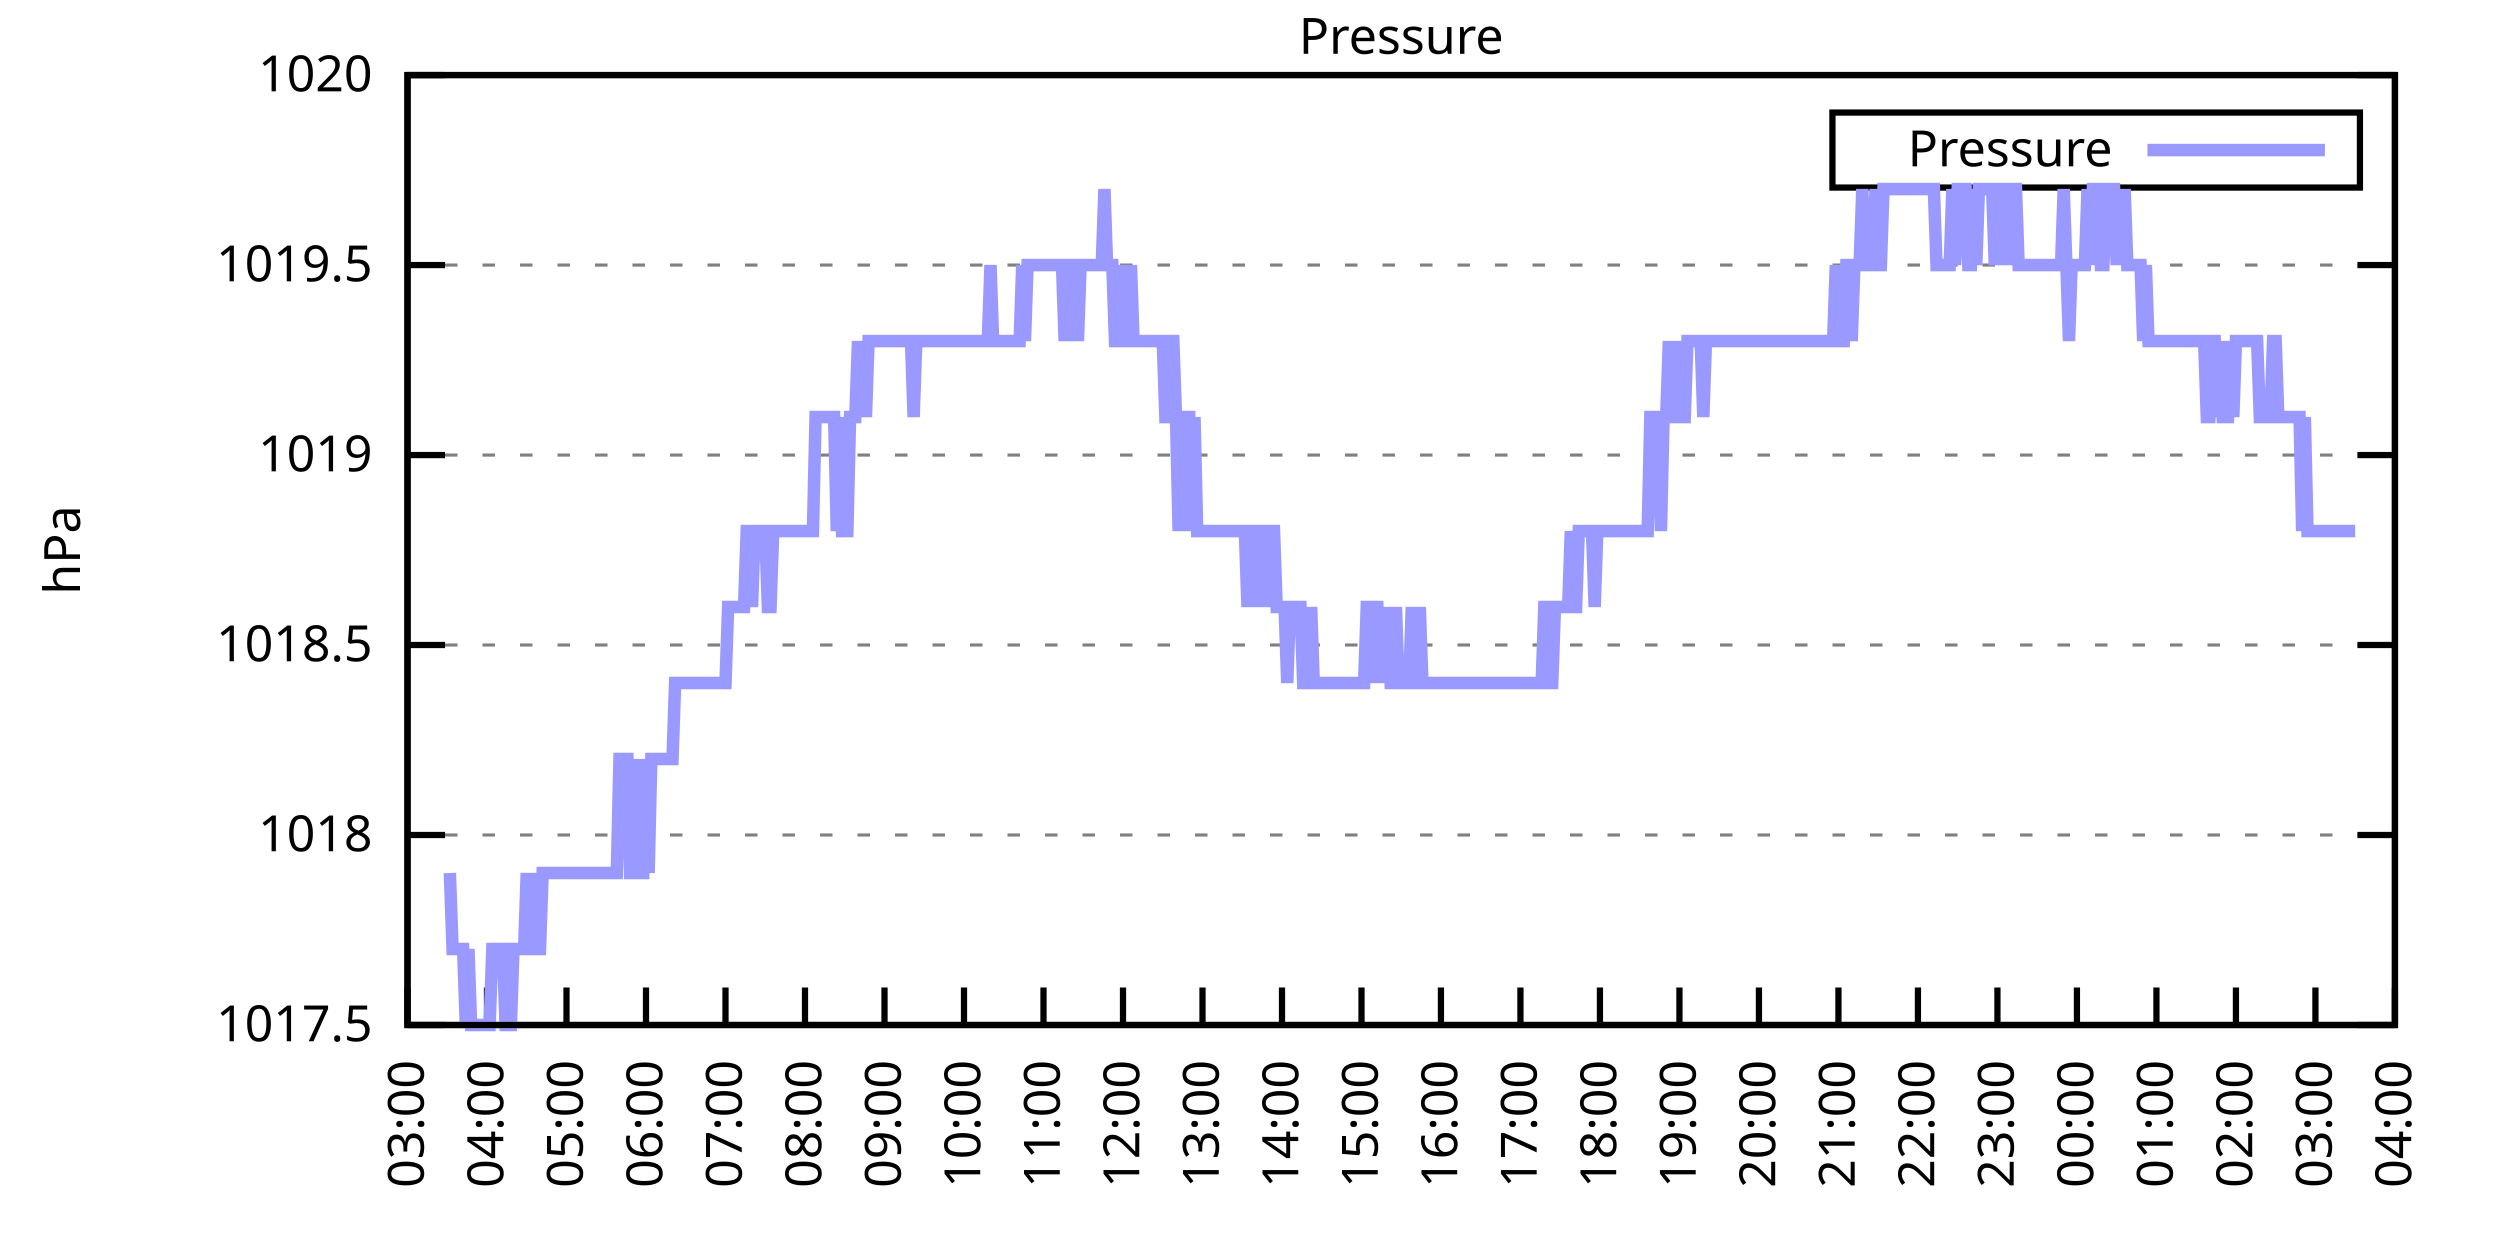
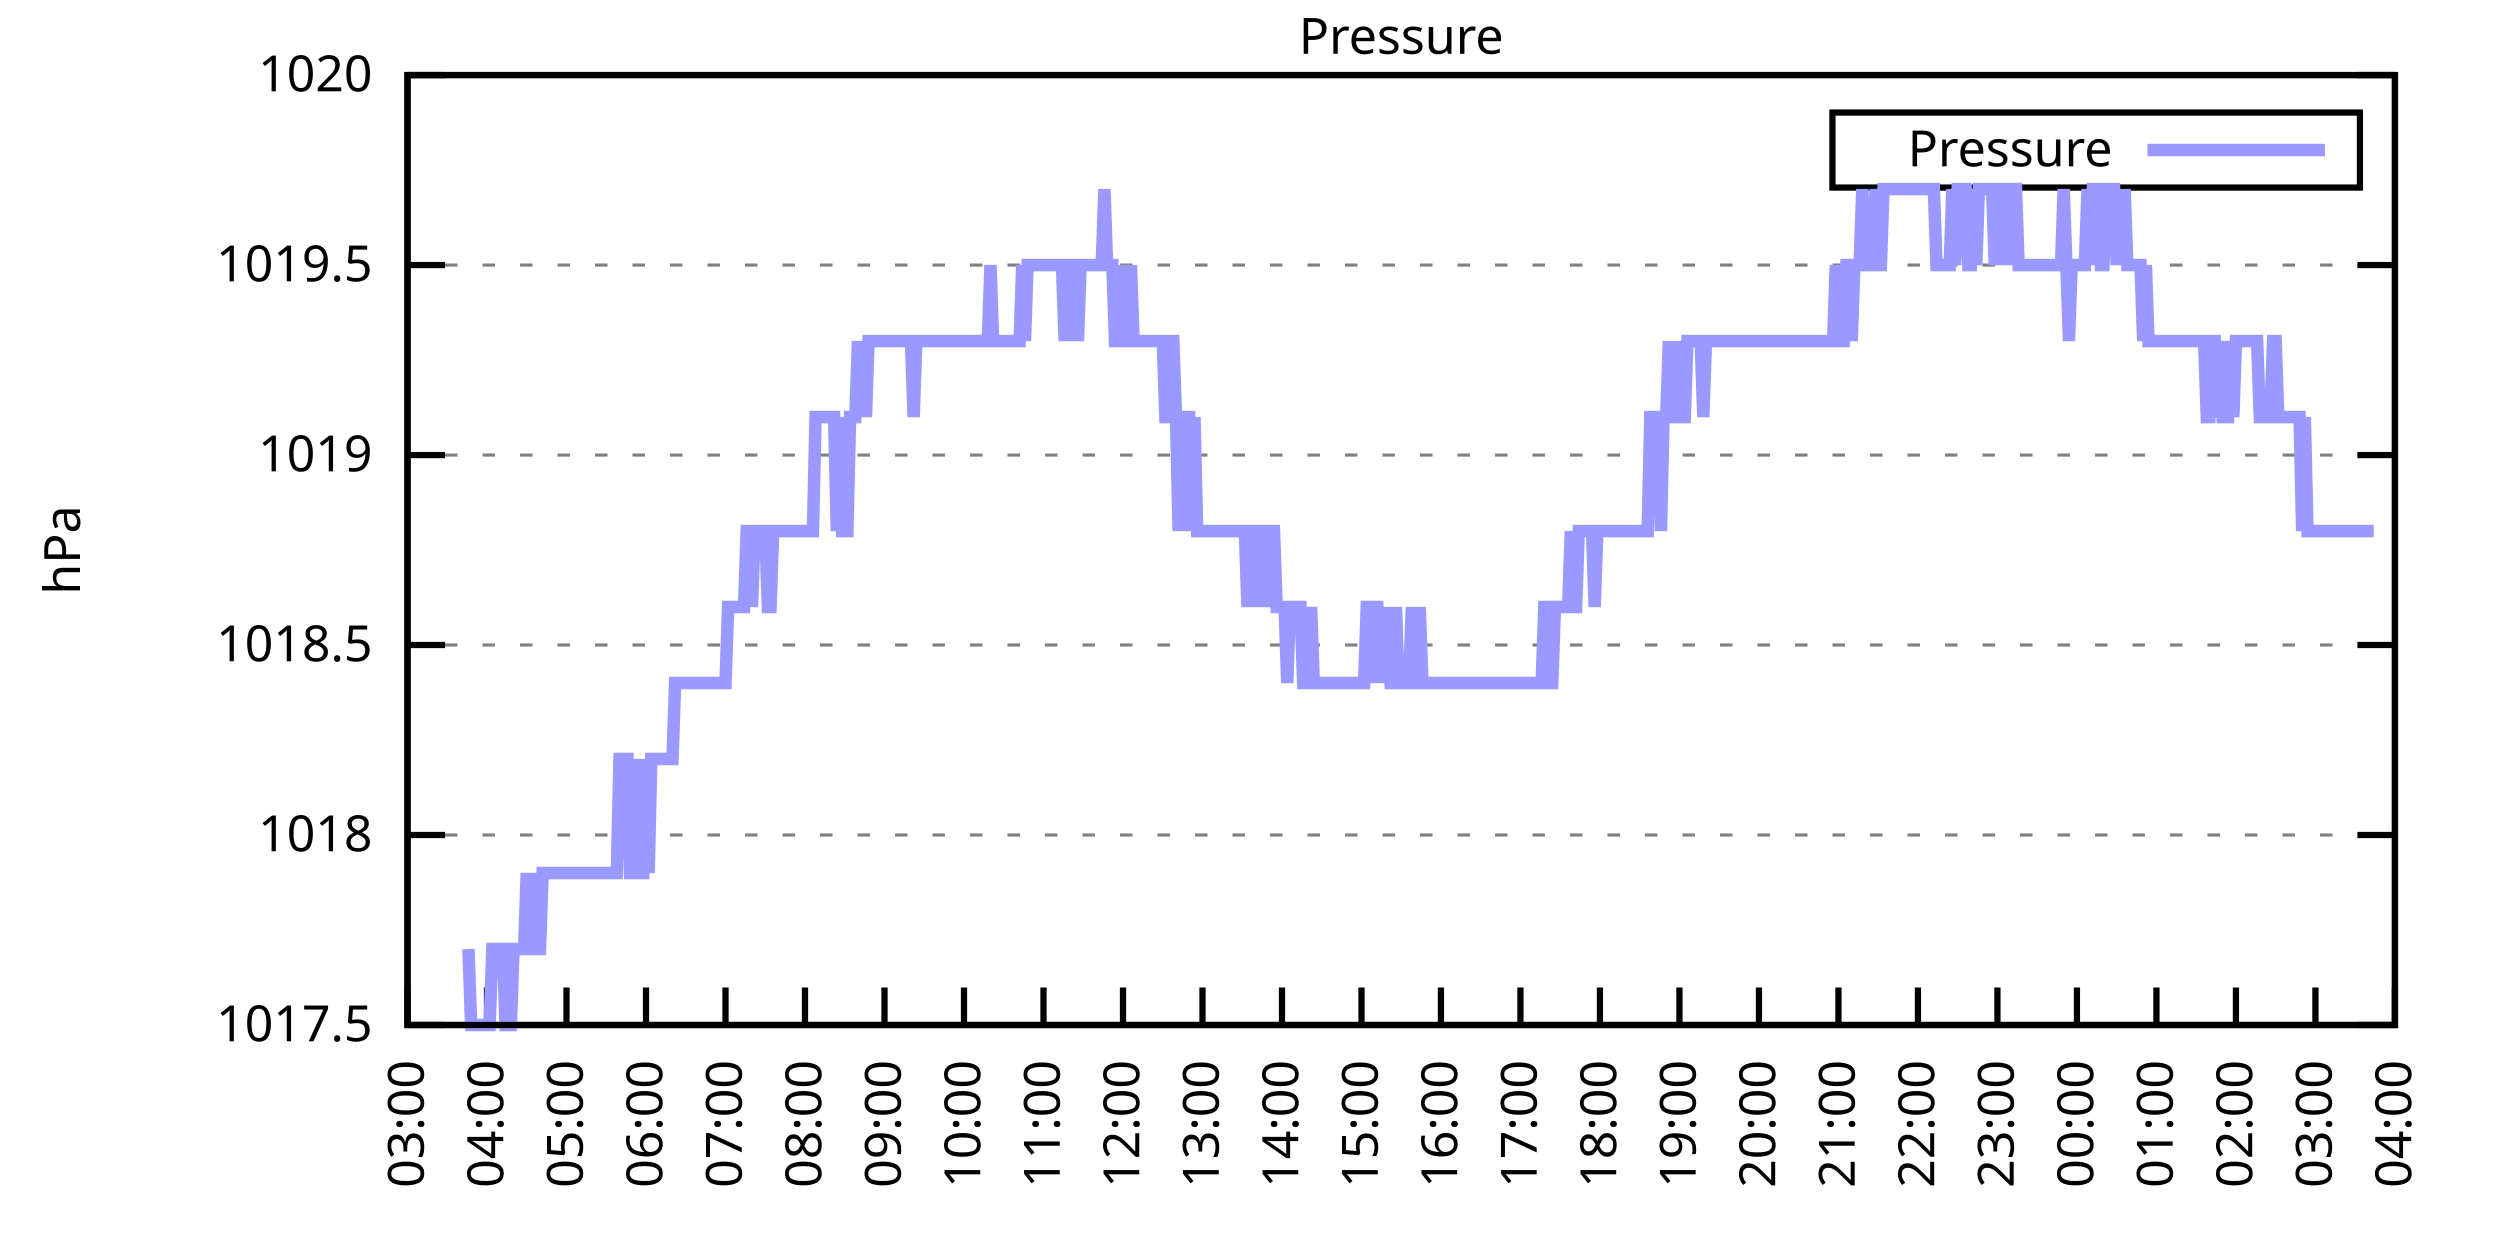
<svg xmlns="http://www.w3.org/2000/svg" xmlns:xlink="http://www.w3.org/1999/xlink" width="400" height="200" viewBox="0 0 400 200">
  <g id="gnuplot_canvas">
    <rect x="0" y="0" width="400" height="200" fill="none" />
    <defs>
      <circle id="gpDot" r="0.5" stroke-width="0.5" stroke="currentColor" />
      <path id="gpPt0" stroke-width="0.333" stroke="currentColor" d="M-1,0 h2 M0,-1 v2" />
      <path id="gpPt1" stroke-width="0.333" stroke="currentColor" d="M-1,-1 L1,1 M1,-1 L-1,1" />
      <path id="gpPt2" stroke-width="0.333" stroke="currentColor" d="M-1,0 L1,0 M0,-1 L0,1 M-1,-1 L1,1 M-1,1 L1,-1" />
      <rect id="gpPt3" stroke-width="0.333" stroke="currentColor" x="-1" y="-1" width="2" height="2" />
      <rect id="gpPt4" stroke-width="0.333" stroke="currentColor" fill="currentColor" x="-1" y="-1" width="2" height="2" />
      <circle id="gpPt5" stroke-width="0.333" stroke="currentColor" cx="0" cy="0" r="1" />
      <use xlink:href="#gpPt5" id="gpPt6" fill="currentColor" stroke="none" />
      <path id="gpPt7" stroke-width="0.333" stroke="currentColor" d="M0,-1.33 L-1.33,0.67 L1.33,0.67 z" />
      <use xlink:href="#gpPt7" id="gpPt8" fill="currentColor" stroke="none" />
      <use xlink:href="#gpPt7" id="gpPt9" stroke="currentColor" transform="rotate(180)" />
      <use xlink:href="#gpPt9" id="gpPt10" fill="currentColor" stroke="none" />
      <use xlink:href="#gpPt3" id="gpPt11" stroke="currentColor" transform="rotate(45)" />
      <use xlink:href="#gpPt11" id="gpPt12" fill="currentColor" stroke="none" />
      <path id="gpPt13" stroke-width="0.333" stroke="currentColor" d="M0,1.330 L1.265,0.411 L0.782,-1.067 L-0.782,-1.076 L-1.265,0.411 z" />
      <use xlink:href="#gpPt13" id="gpPt14" fill="currentColor" stroke="none" />
      <filter id="textbox" filterUnits="objectBoundingBox" x="0" y="0" height="1" width="1">
        <feFlood flood-color="white" flood-opacity="1" result="bgnd" />
        <feComposite in="SourceGraphic" in2="bgnd" operator="atop" />
      </filter>
      <filter id="greybox" filterUnits="objectBoundingBox" x="0" y="0" height="1" width="1">
        <feFlood flood-color="lightgrey" flood-opacity="1" result="grey" />
        <feComposite in="SourceGraphic" in2="grey" operator="atop" />
      </filter>
    </defs>
    <g fill="none" color="white" stroke="currentColor" stroke-width="1.00" stroke-linecap="butt" stroke-linejoin="miter">
</g>
    <g fill="none" color="black" stroke="currentColor" stroke-width="1.00" stroke-linecap="butt" stroke-linejoin="miter">
      <g stroke="none" shape-rendering="crispEdges">
        <polygon fill="rgb(255, 255, 255)" points="65.20,164.00 383.18,164.00 383.18,12.02 65.20,12.02 " />
      </g>
    </g>
    <g fill="none" color="black" stroke="currentColor" stroke-width="1.00" stroke-linecap="butt" stroke-linejoin="miter">
</g>
    <g fill="none" color="black" stroke="black" stroke-width="0.50" stroke-linecap="butt" stroke-linejoin="miter">
</g>
    <g fill="none" color="gray" stroke="currentColor" stroke-width="0.50" stroke-linecap="butt" stroke-linejoin="miter">
      <path stroke="gray" stroke-dasharray="2,4" class="gridline" d="M65.20,164.00 L383.19,164.00  " />
    </g>
    <g fill="none" color="gray" stroke="gray" stroke-width="1.00" stroke-linecap="butt" stroke-linejoin="miter">
</g>
    <g fill="none" color="black" stroke="currentColor" stroke-width="1.00" stroke-linecap="butt" stroke-linejoin="miter">
      <path stroke="black" d="M65.20,164.00 L71.20,164.00 M383.19,164.00 L377.19,164.00  " />
      <g transform="translate(59.60,166.60)" stroke="none" fill="black" font-family="Sans" font-size="8.00" text-anchor="end">
        <text>
          <tspan font-family="Sans"> 1017.5</tspan>
        </text>
      </g>
    </g>
    <g fill="none" color="black" stroke="currentColor" stroke-width="1.00" stroke-linecap="butt" stroke-linejoin="miter">
</g>
    <g fill="none" color="black" stroke="black" stroke-width="0.50" stroke-linecap="butt" stroke-linejoin="miter">
</g>
    <g fill="none" color="gray" stroke="currentColor" stroke-width="0.50" stroke-linecap="butt" stroke-linejoin="miter">
      <path stroke="gray" stroke-dasharray="2,4" class="gridline" d="M65.20,133.60 L383.19,133.60  " />
    </g>
    <g fill="none" color="gray" stroke="gray" stroke-width="1.00" stroke-linecap="butt" stroke-linejoin="miter">
</g>
    <g fill="none" color="black" stroke="currentColor" stroke-width="1.00" stroke-linecap="butt" stroke-linejoin="miter">
      <path stroke="black" d="M65.20,133.60 L71.20,133.60 M383.19,133.60 L377.19,133.60  " />
      <g transform="translate(59.60,136.20)" stroke="none" fill="black" font-family="Sans" font-size="8.00" text-anchor="end">
        <text>
          <tspan font-family="Sans"> 1018</tspan>
        </text>
      </g>
    </g>
    <g fill="none" color="black" stroke="currentColor" stroke-width="1.00" stroke-linecap="butt" stroke-linejoin="miter">
</g>
    <g fill="none" color="black" stroke="black" stroke-width="0.50" stroke-linecap="butt" stroke-linejoin="miter">
</g>
    <g fill="none" color="gray" stroke="currentColor" stroke-width="0.50" stroke-linecap="butt" stroke-linejoin="miter">
      <path stroke="gray" stroke-dasharray="2,4" class="gridline" d="M65.20,103.20 L383.19,103.20  " />
    </g>
    <g fill="none" color="gray" stroke="gray" stroke-width="1.00" stroke-linecap="butt" stroke-linejoin="miter">
</g>
    <g fill="none" color="black" stroke="currentColor" stroke-width="1.00" stroke-linecap="butt" stroke-linejoin="miter">
      <path stroke="black" d="M65.20,103.20 L71.20,103.20 M383.19,103.20 L377.19,103.20  " />
      <g transform="translate(59.60,105.80)" stroke="none" fill="black" font-family="Sans" font-size="8.00" text-anchor="end">
        <text>
          <tspan font-family="Sans"> 1018.5</tspan>
        </text>
      </g>
    </g>
    <g fill="none" color="black" stroke="currentColor" stroke-width="1.00" stroke-linecap="butt" stroke-linejoin="miter">
</g>
    <g fill="none" color="black" stroke="black" stroke-width="0.50" stroke-linecap="butt" stroke-linejoin="miter">
</g>
    <g fill="none" color="gray" stroke="currentColor" stroke-width="0.50" stroke-linecap="butt" stroke-linejoin="miter">
      <path stroke="gray" stroke-dasharray="2,4" class="gridline" d="M65.20,72.81 L383.19,72.81  " />
    </g>
    <g fill="none" color="gray" stroke="gray" stroke-width="1.00" stroke-linecap="butt" stroke-linejoin="miter">
</g>
    <g fill="none" color="black" stroke="currentColor" stroke-width="1.00" stroke-linecap="butt" stroke-linejoin="miter">
      <path stroke="black" d="M65.20,72.81 L71.20,72.81 M383.19,72.81 L377.19,72.81  " />
      <g transform="translate(59.60,75.41)" stroke="none" fill="black" font-family="Sans" font-size="8.00" text-anchor="end">
        <text>
          <tspan font-family="Sans"> 1019</tspan>
        </text>
      </g>
    </g>
    <g fill="none" color="black" stroke="currentColor" stroke-width="1.00" stroke-linecap="butt" stroke-linejoin="miter">
</g>
    <g fill="none" color="black" stroke="black" stroke-width="0.50" stroke-linecap="butt" stroke-linejoin="miter">
</g>
    <g fill="none" color="gray" stroke="currentColor" stroke-width="0.50" stroke-linecap="butt" stroke-linejoin="miter">
      <path stroke="gray" stroke-dasharray="2,4" class="gridline" d="M65.20,42.41 L383.19,42.41  " />
    </g>
    <g fill="none" color="gray" stroke="gray" stroke-width="1.00" stroke-linecap="butt" stroke-linejoin="miter">
</g>
    <g fill="none" color="black" stroke="currentColor" stroke-width="1.00" stroke-linecap="butt" stroke-linejoin="miter">
      <path stroke="black" d="M65.20,42.41 L71.20,42.41 M383.19,42.41 L377.19,42.41  " />
      <g transform="translate(59.60,45.01)" stroke="none" fill="black" font-family="Sans" font-size="8.00" text-anchor="end">
        <text>
          <tspan font-family="Sans"> 1019.5</tspan>
        </text>
      </g>
    </g>
    <g fill="none" color="black" stroke="currentColor" stroke-width="1.00" stroke-linecap="butt" stroke-linejoin="miter">
</g>
    <g fill="none" color="black" stroke="black" stroke-width="0.50" stroke-linecap="butt" stroke-linejoin="miter">
</g>
    <g fill="none" color="gray" stroke="currentColor" stroke-width="0.50" stroke-linecap="butt" stroke-linejoin="miter">
      <path stroke="gray" stroke-dasharray="2,4" class="gridline" d="M65.20,12.01 L383.19,12.01  " />
    </g>
    <g fill="none" color="gray" stroke="gray" stroke-width="1.00" stroke-linecap="butt" stroke-linejoin="miter">
</g>
    <g fill="none" color="black" stroke="currentColor" stroke-width="1.00" stroke-linecap="butt" stroke-linejoin="miter">
      <path stroke="black" d="M65.20,12.01 L71.20,12.01 M383.19,12.01 L377.19,12.01  " />
      <g transform="translate(59.60,14.61)" stroke="none" fill="black" font-family="Sans" font-size="8.00" text-anchor="end">
        <text>
          <tspan font-family="Sans"> 1020</tspan>
        </text>
      </g>
    </g>
    <g fill="none" color="black" stroke="currentColor" stroke-width="1.00" stroke-linecap="butt" stroke-linejoin="miter">
      <path stroke="black" d="M65.20,164.00 L65.20,158.00  " />
      <g transform="translate(67.80,169.60) rotate(270.00)" stroke="none" fill="black" font-family="Sans" font-size="8.00" text-anchor="end">
        <text>
          <tspan font-family="Sans">03:00</tspan>
        </text>
      </g>
    </g>
    <g fill="none" color="black" stroke="currentColor" stroke-width="1.00" stroke-linecap="butt" stroke-linejoin="miter">
      <path stroke="black" d="M77.92,164.00 L77.92,158.00  " />
      <g transform="translate(80.52,169.60) rotate(270.00)" stroke="none" fill="black" font-family="Sans" font-size="8.00" text-anchor="end">
        <text>
          <tspan font-family="Sans">04:00</tspan>
        </text>
      </g>
    </g>
    <g fill="none" color="black" stroke="currentColor" stroke-width="1.00" stroke-linecap="butt" stroke-linejoin="miter">
      <path stroke="black" d="M90.64,164.00 L90.64,158.00  " />
      <g transform="translate(93.24,169.60) rotate(270.00)" stroke="none" fill="black" font-family="Sans" font-size="8.00" text-anchor="end">
        <text>
          <tspan font-family="Sans">05:00</tspan>
        </text>
      </g>
    </g>
    <g fill="none" color="black" stroke="currentColor" stroke-width="1.00" stroke-linecap="butt" stroke-linejoin="miter">
      <path stroke="black" d="M103.36,164.00 L103.36,158.00  " />
      <g transform="translate(105.96,169.60) rotate(270.00)" stroke="none" fill="black" font-family="Sans" font-size="8.00" text-anchor="end">
        <text>
          <tspan font-family="Sans">06:00</tspan>
        </text>
      </g>
    </g>
    <g fill="none" color="black" stroke="currentColor" stroke-width="1.00" stroke-linecap="butt" stroke-linejoin="miter">
      <path stroke="black" d="M116.08,164.00 L116.08,158.00  " />
      <g transform="translate(118.68,169.60) rotate(270.00)" stroke="none" fill="black" font-family="Sans" font-size="8.00" text-anchor="end">
        <text>
          <tspan font-family="Sans">07:00</tspan>
        </text>
      </g>
    </g>
    <g fill="none" color="black" stroke="currentColor" stroke-width="1.00" stroke-linecap="butt" stroke-linejoin="miter">
      <path stroke="black" d="M128.80,164.00 L128.80,158.00  " />
      <g transform="translate(131.40,169.60) rotate(270.00)" stroke="none" fill="black" font-family="Sans" font-size="8.00" text-anchor="end">
        <text>
          <tspan font-family="Sans">08:00</tspan>
        </text>
      </g>
    </g>
    <g fill="none" color="black" stroke="currentColor" stroke-width="1.00" stroke-linecap="butt" stroke-linejoin="miter">
      <path stroke="black" d="M141.52,164.00 L141.52,158.00  " />
      <g transform="translate(144.12,169.60) rotate(270.00)" stroke="none" fill="black" font-family="Sans" font-size="8.00" text-anchor="end">
        <text>
          <tspan font-family="Sans">09:00</tspan>
        </text>
      </g>
    </g>
    <g fill="none" color="black" stroke="currentColor" stroke-width="1.00" stroke-linecap="butt" stroke-linejoin="miter">
      <path stroke="black" d="M154.24,164.00 L154.24,158.00  " />
      <g transform="translate(156.84,169.60) rotate(270.00)" stroke="none" fill="black" font-family="Sans" font-size="8.00" text-anchor="end">
        <text>
          <tspan font-family="Sans">10:00</tspan>
        </text>
      </g>
    </g>
    <g fill="none" color="black" stroke="currentColor" stroke-width="1.00" stroke-linecap="butt" stroke-linejoin="miter">
      <path stroke="black" d="M166.96,164.00 L166.96,158.00  " />
      <g transform="translate(169.56,169.60) rotate(270.00)" stroke="none" fill="black" font-family="Sans" font-size="8.00" text-anchor="end">
        <text>
          <tspan font-family="Sans">11:00</tspan>
        </text>
      </g>
    </g>
    <g fill="none" color="black" stroke="currentColor" stroke-width="1.00" stroke-linecap="butt" stroke-linejoin="miter">
      <path stroke="black" d="M179.68,164.00 L179.68,158.00  " />
      <g transform="translate(182.28,169.60) rotate(270.00)" stroke="none" fill="black" font-family="Sans" font-size="8.00" text-anchor="end">
        <text>
          <tspan font-family="Sans">12:00</tspan>
        </text>
      </g>
    </g>
    <g fill="none" color="black" stroke="currentColor" stroke-width="1.00" stroke-linecap="butt" stroke-linejoin="miter">
      <path stroke="black" d="M192.40,164.00 L192.40,158.00  " />
      <g transform="translate(195.00,169.60) rotate(270.00)" stroke="none" fill="black" font-family="Sans" font-size="8.00" text-anchor="end">
        <text>
          <tspan font-family="Sans">13:00</tspan>
        </text>
      </g>
    </g>
    <g fill="none" color="black" stroke="currentColor" stroke-width="1.00" stroke-linecap="butt" stroke-linejoin="miter">
      <path stroke="black" d="M205.12,164.00 L205.12,158.00  " />
      <g transform="translate(207.72,169.60) rotate(270.00)" stroke="none" fill="black" font-family="Sans" font-size="8.00" text-anchor="end">
        <text>
          <tspan font-family="Sans">14:00</tspan>
        </text>
      </g>
    </g>
    <g fill="none" color="black" stroke="currentColor" stroke-width="1.00" stroke-linecap="butt" stroke-linejoin="miter">
      <path stroke="black" d="M217.84,164.00 L217.84,158.00  " />
      <g transform="translate(220.44,169.60) rotate(270.00)" stroke="none" fill="black" font-family="Sans" font-size="8.00" text-anchor="end">
        <text>
          <tspan font-family="Sans">15:00</tspan>
        </text>
      </g>
    </g>
    <g fill="none" color="black" stroke="currentColor" stroke-width="1.00" stroke-linecap="butt" stroke-linejoin="miter">
      <path stroke="black" d="M230.55,164.00 L230.55,158.00  " />
      <g transform="translate(233.15,169.60) rotate(270.00)" stroke="none" fill="black" font-family="Sans" font-size="8.00" text-anchor="end">
        <text>
          <tspan font-family="Sans">16:00</tspan>
        </text>
      </g>
    </g>
    <g fill="none" color="black" stroke="currentColor" stroke-width="1.00" stroke-linecap="butt" stroke-linejoin="miter">
      <path stroke="black" d="M243.27,164.00 L243.27,158.00  " />
      <g transform="translate(245.87,169.60) rotate(270.00)" stroke="none" fill="black" font-family="Sans" font-size="8.00" text-anchor="end">
        <text>
          <tspan font-family="Sans">17:00</tspan>
        </text>
      </g>
    </g>
    <g fill="none" color="black" stroke="currentColor" stroke-width="1.00" stroke-linecap="butt" stroke-linejoin="miter">
      <path stroke="black" d="M255.99,164.00 L255.99,158.00  " />
      <g transform="translate(258.59,169.60) rotate(270.00)" stroke="none" fill="black" font-family="Sans" font-size="8.00" text-anchor="end">
        <text>
          <tspan font-family="Sans">18:00</tspan>
        </text>
      </g>
    </g>
    <g fill="none" color="black" stroke="currentColor" stroke-width="1.00" stroke-linecap="butt" stroke-linejoin="miter">
      <path stroke="black" d="M268.71,164.00 L268.71,158.00  " />
      <g transform="translate(271.31,169.60) rotate(270.00)" stroke="none" fill="black" font-family="Sans" font-size="8.00" text-anchor="end">
        <text>
          <tspan font-family="Sans">19:00</tspan>
        </text>
      </g>
    </g>
    <g fill="none" color="black" stroke="currentColor" stroke-width="1.00" stroke-linecap="butt" stroke-linejoin="miter">
      <path stroke="black" d="M281.43,164.00 L281.43,158.00  " />
      <g transform="translate(284.03,169.60) rotate(270.00)" stroke="none" fill="black" font-family="Sans" font-size="8.00" text-anchor="end">
        <text>
          <tspan font-family="Sans">20:00</tspan>
        </text>
      </g>
    </g>
    <g fill="none" color="black" stroke="currentColor" stroke-width="1.00" stroke-linecap="butt" stroke-linejoin="miter">
      <path stroke="black" d="M294.15,164.00 L294.15,158.00  " />
      <g transform="translate(296.75,169.60) rotate(270.00)" stroke="none" fill="black" font-family="Sans" font-size="8.00" text-anchor="end">
        <text>
          <tspan font-family="Sans">21:00</tspan>
        </text>
      </g>
    </g>
    <g fill="none" color="black" stroke="currentColor" stroke-width="1.00" stroke-linecap="butt" stroke-linejoin="miter">
      <path stroke="black" d="M306.87,164.00 L306.87,158.00  " />
      <g transform="translate(309.47,169.60) rotate(270.00)" stroke="none" fill="black" font-family="Sans" font-size="8.00" text-anchor="end">
        <text>
          <tspan font-family="Sans">22:00</tspan>
        </text>
      </g>
    </g>
    <g fill="none" color="black" stroke="currentColor" stroke-width="1.00" stroke-linecap="butt" stroke-linejoin="miter">
      <path stroke="black" d="M319.59,164.00 L319.59,158.00  " />
      <g transform="translate(322.19,169.60) rotate(270.00)" stroke="none" fill="black" font-family="Sans" font-size="8.00" text-anchor="end">
        <text>
          <tspan font-family="Sans">23:00</tspan>
        </text>
      </g>
    </g>
    <g fill="none" color="black" stroke="currentColor" stroke-width="1.00" stroke-linecap="butt" stroke-linejoin="miter">
      <path stroke="black" d="M332.31,164.00 L332.31,158.00  " />
      <g transform="translate(334.91,169.60) rotate(270.00)" stroke="none" fill="black" font-family="Sans" font-size="8.00" text-anchor="end">
        <text>
          <tspan font-family="Sans">00:00</tspan>
        </text>
      </g>
    </g>
    <g fill="none" color="black" stroke="currentColor" stroke-width="1.00" stroke-linecap="butt" stroke-linejoin="miter">
      <path stroke="black" d="M345.03,164.00 L345.03,158.00  " />
      <g transform="translate(347.63,169.60) rotate(270.00)" stroke="none" fill="black" font-family="Sans" font-size="8.00" text-anchor="end">
        <text>
          <tspan font-family="Sans">01:00</tspan>
        </text>
      </g>
    </g>
    <g fill="none" color="black" stroke="currentColor" stroke-width="1.00" stroke-linecap="butt" stroke-linejoin="miter">
      <path stroke="black" d="M357.75,164.00 L357.75,158.00  " />
      <g transform="translate(360.35,169.60) rotate(270.00)" stroke="none" fill="black" font-family="Sans" font-size="8.00" text-anchor="end">
        <text>
          <tspan font-family="Sans">02:00</tspan>
        </text>
      </g>
    </g>
    <g fill="none" color="black" stroke="currentColor" stroke-width="1.00" stroke-linecap="butt" stroke-linejoin="miter">
      <path stroke="black" d="M370.47,164.00 L370.47,158.00  " />
      <g transform="translate(373.07,169.60) rotate(270.00)" stroke="none" fill="black" font-family="Sans" font-size="8.00" text-anchor="end">
        <text>
          <tspan font-family="Sans">03:00</tspan>
        </text>
      </g>
    </g>
    <g fill="none" color="black" stroke="currentColor" stroke-width="1.00" stroke-linecap="butt" stroke-linejoin="miter">
      <path stroke="black" d="M383.19,164.00 L383.19,158.00  " />
      <g transform="translate(385.79,169.60) rotate(270.00)" stroke="none" fill="black" font-family="Sans" font-size="8.00" text-anchor="end">
        <text>
          <tspan font-family="Sans">04:00</tspan>
        </text>
      </g>
    </g>
    <g fill="none" color="black" stroke="currentColor" stroke-width="1.00" stroke-linecap="butt" stroke-linejoin="miter">
</g>
    <g fill="none" color="black" stroke="currentColor" stroke-width="1.00" stroke-linecap="butt" stroke-linejoin="miter">
      <path stroke="black" d="M65.20,12.01 L65.20,164.00 L383.19,164.00 L383.19,12.01 L65.20,12.01 Z  " />
    </g>
    <g fill="none" color="black" stroke="currentColor" stroke-width="1.00" stroke-linecap="butt" stroke-linejoin="miter">
</g>
    <g fill="none" color="black" stroke="currentColor" stroke-width="1.00" stroke-linecap="butt" stroke-linejoin="miter">
      <path stroke="black" d="M293.19,30.01 L293.19,18.01 L377.59,18.01 L377.59,30.01 L293.19,30.01 Z  " />
    </g>
    <g id="Pressure_plot_1">
      <g fill="none" color="white" stroke="black" stroke-width="2.00" stroke-linecap="butt" stroke-linejoin="miter">
</g>
      <g fill="none" color="black" stroke="currentColor" stroke-width="2.00" stroke-linecap="butt" stroke-linejoin="miter">
        <g transform="translate(337.99,26.61)" stroke="none" fill="black" font-family="Sans" font-size="8.00" text-anchor="end">
          <text>
            <tspan font-family="Sans">Pressure</tspan>
          </text>
        </g>
      </g>
      <g fill="none" color="black" stroke="currentColor" stroke-width="2.00" stroke-linecap="butt" stroke-linejoin="miter">
-         <path stroke="rgb(153, 153, 255)" d="M343.59,24.01 L371.99,24.01 M71.98,139.68 L72.41,151.84 L72.83,151.84 L73.26,151.84 L73.68,151.84 L74.10,151.84   L74.53,164.00 L74.95,151.84 L75.38,164.00 L75.80,164.00 L76.22,164.00 L76.65,164.00 L77.07,164.00 L77.50,164.00   L77.92,164.00 L78.34,164.00 L78.77,151.84 L79.19,151.84 L79.62,151.84 L80.04,151.84 L80.46,151.84 L80.89,164.00   L81.31,164.00 L81.74,164.00 L82.16,151.84 L82.58,151.84 L83.01,151.84 L83.43,151.84 L83.86,151.84 L84.28,139.68   L84.70,151.84 L85.13,151.84 L85.55,139.68 L85.98,151.84 L86.40,151.84 L86.82,139.68 L87.25,139.68 L87.67,139.68   L88.10,139.68 L88.52,139.68 L88.94,139.68 L89.37,139.68 L89.79,139.68 L90.22,139.68 L90.64,139.68 L91.06,139.68   L91.49,139.68 L91.91,139.68 L92.34,139.68 L92.76,139.68 L93.18,139.68 L93.61,139.68 L94.03,139.68 L94.46,139.68   L94.88,139.68 L95.30,139.68 L95.73,139.68 L96.15,139.68 L96.58,139.68 L97.00,139.68 L97.42,139.68 L97.85,139.68   L98.27,139.68 L98.69,139.68 L99.12,121.44 L99.54,121.44 L99.97,121.44 L100.39,121.44 L100.81,139.68 L101.24,139.68   L101.66,121.44 L102.09,139.68 L102.51,139.68 L102.93,139.68 L103.36,121.44 L103.78,139.68 L104.21,121.44 L104.63,121.44   L105.05,121.44 L105.48,121.44 L105.90,121.44 L106.33,121.44 L106.75,121.44 L107.17,121.44 L107.60,121.44 L108.02,109.28   L108.45,109.28 L108.87,109.28 L109.29,109.28 L109.72,109.28 L110.14,109.28 L110.57,109.28 L110.99,109.28 L111.41,109.28   L111.84,109.28 L112.26,109.28 L112.69,109.28 L113.11,109.28 L113.53,109.28 L113.96,109.28 L114.38,109.28 L114.81,109.28   L115.23,109.28 L115.65,109.28 L116.08,109.28 L116.50,97.12 L116.93,97.12 L117.35,97.12 L117.77,97.12 L118.20,97.12   L118.62,97.12 L119.05,97.12 L119.47,84.97 L119.89,84.97 L120.32,97.12 L120.74,84.97 L121.17,84.97 L121.59,84.97   L122.01,84.97 L122.44,84.97 L122.86,97.12 L123.29,97.12 L123.71,84.97 L124.13,84.97 L124.56,84.97 L124.98,84.97   L125.41,84.97 L125.83,84.97 L126.25,84.97 L126.68,84.97 L127.10,84.97 L127.53,84.97 L127.95,84.97 L128.37,84.97   L128.80,84.97 L129.22,84.97 L129.65,84.97 L130.07,84.97 L130.49,66.73 L130.92,66.73 L131.34,66.73 L131.77,66.73   L132.19,66.73 L132.61,66.73 L133.04,66.73 L133.46,66.73 L133.89,84.97 L134.31,66.73 L134.73,84.97 L135.16,84.97   L135.58,84.97 L136.01,66.73 L136.43,66.73 L136.85,66.73 L137.28,54.57 L137.70,66.73 L138.13,54.57 L138.55,66.73   L138.97,54.57 L139.40,54.57 L139.82,54.57 L140.25,54.57 L140.67,54.57 L141.09,54.57 L141.52,54.57 L141.94,54.57   L142.37,54.57 L142.79,54.57 L143.21,54.57 L143.64,54.57 L144.06,54.57 L144.49,54.57 L144.91,54.57 L145.33,54.57   L145.76,54.57 L146.18,66.73 L146.61,54.57 L147.03,54.57 L147.45,54.57 L147.88,54.57 L148.30,54.57 L148.73,54.57   L149.15,54.57 L149.57,54.57 L150.00,54.57 L150.42,54.57 L150.85,54.57 L151.27,54.57 L151.69,54.57 L152.12,54.57   L152.54,54.57 L152.97,54.57 L153.39,54.57 L153.81,54.57 L154.24,54.57 L154.66,54.57 L155.09,54.57 L155.51,54.57   L155.93,54.57 L156.36,54.57 L156.78,54.57 L157.21,54.57 L157.63,54.57 L158.05,54.57 L158.48,42.41 L158.90,54.57   L159.33,54.57 L159.75,54.57 L160.17,54.57 L160.60,54.57 L161.02,54.57 L161.44,54.57 L161.87,54.57 L162.29,54.57   L162.72,54.57 L163.14,54.57 L163.56,42.41 L163.99,54.57 L164.41,42.41 L164.84,42.41 L165.26,42.41 L165.68,42.41   L166.11,42.41 L166.53,42.41 L166.96,42.41 L167.38,42.41 L167.80,42.41 L168.23,42.41 L168.65,42.41 L169.08,42.41   L169.50,42.41 L169.92,42.41 L170.35,54.57 L170.77,42.41 L171.20,42.41 L171.62,54.57 L172.04,42.41 L172.47,54.57   L172.89,42.41 L173.32,42.41 L173.74,42.41 L174.16,42.41 L174.59,42.41 L175.01,42.41 L175.44,42.41 L175.86,42.41   L176.28,42.41 L176.71,30.25 L177.13,42.41 L177.56,42.41 L177.98,42.41 L178.40,54.57 L178.83,54.57 L179.25,42.41   L179.68,54.57 L180.10,54.57 L180.52,54.57 L180.95,42.41 L181.37,54.57 L181.80,54.57 L182.22,54.57 L182.64,54.57   L183.07,54.57 L183.49,54.57 L183.92,54.57 L184.34,54.57 L184.76,54.57 L185.19,54.57 L185.61,54.57 L186.04,54.57   L186.46,66.73 L186.88,66.73 L187.31,54.57 L187.73,54.57 L188.16,66.73 L188.58,84.97 L189.00,66.73 L189.43,84.97   L189.85,66.73 L190.28,66.73 L190.70,84.97 L191.12,66.73 L191.55,84.97 L191.97,84.97 L192.40,84.97 L192.82,84.97   L193.24,84.97 L193.67,84.97 L194.09,84.97 L194.52,84.97 L194.94,84.97 L195.36,84.97 L195.79,84.97 L196.21,84.97   L196.64,84.97 L197.06,84.97 L197.48,84.97 L197.91,84.97 L198.33,84.97 L198.76,84.97 L199.18,84.97 L199.60,97.12   L200.03,84.97 L200.45,84.97 L200.88,84.97 L201.30,97.12 L201.72,84.97 L202.15,84.97 L202.57,84.97 L203.00,97.12   L203.42,84.97 L203.84,84.97 L204.27,97.12 L204.69,97.12 L205.12,97.12 L205.54,97.12 L205.96,109.28 L206.39,97.12   L206.81,97.12 L207.24,97.12 L207.66,97.12 L208.08,97.12 L208.51,109.28 L208.93,109.28 L209.36,109.28 L209.78,97.12   L210.20,109.28 L210.63,109.28 L211.05,109.28 L211.48,109.28 L211.90,109.28 L212.32,109.28 L212.75,109.28 L213.17,109.28   L213.60,109.28 L214.02,109.28 L214.44,109.28 L214.87,109.28 L215.29,109.28 L215.72,109.28 L216.14,109.28 L216.56,109.28   L216.99,109.28 L217.41,109.28 L217.84,109.28 L218.26,109.28 L218.68,97.12 L219.11,97.12 L219.53,109.28 L219.96,97.12   L220.38,97.12 L220.80,109.28 L221.23,97.12 L221.65,109.28 L222.08,97.12 L222.50,109.28 L222.92,109.28 L223.35,97.12   L223.77,109.28 L224.20,109.28 L224.62,109.28 L225.04,109.28 L225.47,109.28 L225.89,97.12 L226.31,109.28 L226.74,109.28   L227.16,97.12 L227.59,109.28 L228.01,109.28 L228.43,109.28 L228.86,109.28 L229.28,109.28 L229.71,109.28 L230.13,109.28   L230.55,109.28 L230.98,109.28 L231.40,109.28 L231.83,109.28 L232.25,109.28 L232.67,109.28 L233.10,109.28 L233.52,109.28   L233.95,109.28 L234.37,109.28 L234.79,109.28 L235.22,109.28 L235.64,109.28 L236.07,109.28 L236.49,109.28 L236.91,109.28   L237.34,109.28 L237.76,109.28 L238.19,109.28 L238.61,109.28 L239.03,109.28 L239.46,109.28 L239.88,109.28 L240.31,109.28   L240.73,109.28 L241.15,109.28 L241.58,109.28 L242.00,109.28 L242.43,109.28 L242.85,109.28 L243.27,109.28 L243.70,109.28   L244.12,109.28 L244.55,109.28 L244.97,109.28 L245.39,109.28 L245.82,109.28 L246.24,109.28 L246.67,109.28 L247.09,97.12   L247.51,97.12 L247.94,109.28 L248.36,109.28 L248.79,97.12 L249.21,97.12 L249.63,97.12 L250.06,97.12 L250.48,97.12   L250.91,97.12 L251.33,84.97 L251.75,97.12 L252.18,97.12 L252.60,84.97 L253.03,84.97 L253.45,84.97 L253.87,84.97   L254.30,84.97 L254.72,84.97 L255.15,97.12 L255.57,84.97 L255.99,84.97 L256.42,84.97 L256.84,84.97 L257.27,84.97   L257.69,84.97 L258.11,84.97 L258.54,84.97 L258.96,84.97 L259.39,84.97 L259.81,84.97 L260.23,84.97 L260.66,84.97   L261.08,84.97 L261.51,84.97 L261.93,84.97 L262.35,84.97 L262.78,84.97 L263.20,84.97 L263.63,84.97 L264.05,66.73   L264.47,66.73 L264.90,66.73 L265.32,66.73 L265.75,84.97 L266.17,66.73 L266.59,66.73 L267.02,54.57 L267.44,66.73   L267.87,66.73 L268.29,66.73 L268.71,54.57 L269.14,66.73 L269.56,66.73 L269.99,54.57 L270.41,54.57 L270.83,54.57   L271.26,54.57 L271.68,54.57 L272.11,54.57 L272.53,66.73 L272.95,54.57 L273.38,54.57 L273.80,54.57 L274.23,54.57   L274.65,54.57 L275.07,54.57 L275.50,54.57 L275.92,54.57 L276.35,54.57 L276.77,54.57 L277.19,54.57 L277.62,54.57   L278.04,54.57 L278.47,54.57 L278.89,54.57 L279.31,54.57 L279.74,54.57 L280.16,54.57 L280.59,54.57 L281.01,54.57   L281.43,54.57 L281.86,54.57 L282.28,54.57 L282.71,54.57 L283.13,54.57 L283.55,54.57 L283.98,54.57 L284.40,54.57   L284.83,54.57 L285.25,54.57 L285.67,54.57 L286.10,54.57 L286.52,54.57 L286.95,54.57 L287.37,54.57 L287.79,54.57   L288.22,54.57 L288.64,54.57 L289.06,54.57 L289.49,54.57 L289.91,54.57 L290.34,54.57 L290.76,54.57 L291.18,54.57   L291.61,54.57 L292.03,54.57 L292.46,54.57 L292.88,54.57 L293.30,54.57 L293.73,42.41 L294.15,54.57 L294.58,54.57   L295.00,54.57 L295.42,42.41 L295.85,42.41 L296.27,54.57 L296.70,42.41 L297.12,42.41 L297.54,42.41 L297.97,30.25   L298.39,42.41 L298.82,42.41 L299.24,42.41 L299.66,42.41 L300.09,30.25 L300.51,42.41 L300.94,42.41 L301.36,30.25   L301.78,30.25 L302.21,30.25 L302.63,30.25 L303.06,30.25 L303.48,30.25 L303.90,30.25 L304.33,30.25 L304.75,30.25   L305.18,30.25 L305.60,30.25 L306.02,30.25 L306.45,30.25 L306.87,30.25 L307.30,30.25 L307.72,30.25 L308.14,30.25   L308.57,30.25 L308.99,30.25 L309.42,30.25 L309.84,42.41 L310.26,42.41 L310.69,42.41 L311.11,42.41 L311.54,42.41   L311.96,42.41 L312.38,30.25 L312.81,42.41 L313.23,30.25 L313.66,30.25 L314.08,30.25 L314.50,30.25 L314.93,42.41   L315.35,42.41 L315.78,30.25 L316.20,42.41 L316.62,30.25 L317.05,30.25 L317.47,30.25 L317.90,30.25 L318.32,30.25   L318.74,30.25 L319.17,42.41 L319.59,30.25 L320.02,30.25 L320.44,42.41 L320.86,30.25 L321.29,42.41 L321.71,30.25   L322.14,30.25 L322.56,30.25 L322.98,42.41 L323.41,42.41 L323.83,42.41 L324.26,42.41 L324.68,42.41 L325.10,42.41   L325.53,42.41 L325.95,42.41 L326.38,42.41 L326.80,42.41 L327.22,42.41 L327.65,42.41 L328.07,42.41 L328.50,42.41   L328.92,42.41 L329.34,42.41 L329.77,42.41 L330.19,30.25 L330.62,42.41 L331.04,54.57 L331.46,42.41 L331.89,42.41   L332.31,42.41 L332.74,42.41 L333.16,42.41 L333.58,42.41 L334.01,30.25 L334.43,42.41 L334.86,30.25 L335.28,30.25   L335.70,30.25 L336.13,42.41 L336.55,42.41 L336.98,30.25 L337.40,30.25 L337.82,30.25 L338.25,30.25 L338.67,42.41   L339.10,30.25 L339.52,42.41 L339.94,30.25 L340.37,42.41 L340.79,42.41 L341.22,42.41 L341.64,42.41 L342.06,42.41   L342.49,42.41 L342.91,54.57 L343.34,42.41 L343.76,54.57 L344.18,54.57 L344.61,54.57 L345.03,54.57 L345.46,54.57   L345.88,54.57 L346.30,54.57 L346.73,54.57 L347.15,54.57 L347.58,54.57 L348.00,54.57 L348.42,54.57 L348.85,54.57   L349.27,54.57 L349.70,54.57 L350.12,54.57 L350.54,54.57 L350.97,54.57 L351.39,54.57 L351.81,54.57 L352.24,54.57   L352.66,54.57 L353.09,66.73 L353.51,66.73 L353.93,54.57 L354.36,54.57 L354.78,66.73 L355.21,54.57 L355.63,66.73   L356.05,66.73 L356.48,66.73 L356.90,54.57 L357.33,66.73 L357.75,54.57 L358.17,54.57 L358.60,54.57 L359.02,54.57   L359.45,54.57 L359.87,54.57 L360.29,54.57 L360.72,54.57 L361.14,54.57 L361.57,66.73 L361.99,66.73 L362.41,66.73   L362.84,66.73 L363.26,66.73 L363.69,54.57 L364.11,54.57 L364.53,66.73 L364.96,66.73 L365.38,66.73 L365.81,66.73   L366.23,66.73 L366.65,66.73 L367.08,66.73 L367.50,66.73 L367.93,66.73 L368.35,84.97 L368.77,66.73 L369.20,84.97   L369.62,84.97 L370.05,84.97 L370.47,84.97 L370.89,84.97 L371.32,84.97 L371.74,84.97 L372.17,84.97 L372.59,84.97   L373.01,84.97 L373.44,84.97 L373.86,84.97 L374.29,84.97 L374.71,84.97 L375.13,84.97 L375.56,84.97 L375.98,84.97   L376.41,84.97 L376.83,84.97  " />
+         <path stroke="rgb(153, 153, 255)" d="M343.59,24.01 L371.99,24.01 M74.95,151.84 L75.38,164.00 L75.80,164.00 L76.22,164.00 L76.65,164.00 L77.07,164.00   L77.50,164.00 L77.92,164.00 L78.34,164.00 L78.77,151.84 L79.19,151.84 L79.62,151.84 L80.04,151.84 L80.46,151.84   L80.89,164.00 L81.31,164.00 L81.74,164.00 L82.16,151.84 L82.58,151.84 L83.01,151.84 L83.43,151.84 L83.86,151.84   L84.28,139.68 L84.70,151.84 L85.13,151.84 L85.55,139.68 L85.98,151.84 L86.40,151.84 L86.82,139.68 L87.25,139.68   L87.67,139.68 L88.10,139.68 L88.52,139.68 L88.94,139.68 L89.37,139.68 L89.79,139.68 L90.22,139.68 L90.64,139.68   L91.06,139.68 L91.49,139.68 L91.91,139.68 L92.34,139.68 L92.76,139.68 L93.18,139.68 L93.61,139.68 L94.03,139.68   L94.46,139.68 L94.88,139.68 L95.30,139.68 L95.73,139.68 L96.15,139.68 L96.58,139.68 L97.00,139.68 L97.42,139.68   L97.85,139.68 L98.27,139.68 L98.69,139.68 L99.12,121.44 L99.54,121.44 L99.97,121.44 L100.39,121.44 L100.81,139.68   L101.24,139.68 L101.66,121.44 L102.09,139.68 L102.51,139.68 L102.93,139.68 L103.36,121.44 L103.78,139.68 L104.21,121.44   L104.63,121.44 L105.05,121.44 L105.48,121.44 L105.90,121.44 L106.33,121.44 L106.75,121.44 L107.17,121.44 L107.60,121.44   L108.02,109.28 L108.45,109.28 L108.87,109.28 L109.29,109.28 L109.72,109.28 L110.14,109.28 L110.57,109.28 L110.99,109.28   L111.41,109.28 L111.84,109.28 L112.26,109.28 L112.69,109.28 L113.11,109.28 L113.53,109.28 L113.96,109.28 L114.38,109.28   L114.81,109.28 L115.23,109.28 L115.65,109.28 L116.08,109.28 L116.50,97.12 L116.93,97.12 L117.35,97.12 L117.77,97.12   L118.20,97.12 L118.62,97.12 L119.05,97.12 L119.47,84.97 L119.89,84.97 L120.32,97.12 L120.74,84.97 L121.17,84.97   L121.59,84.97 L122.01,84.97 L122.44,84.97 L122.86,97.12 L123.29,97.12 L123.71,84.97 L124.13,84.97 L124.56,84.97   L124.98,84.97 L125.41,84.97 L125.83,84.97 L126.25,84.97 L126.68,84.97 L127.10,84.97 L127.53,84.97 L127.95,84.97   L128.37,84.97 L128.80,84.97 L129.22,84.97 L129.65,84.97 L130.07,84.97 L130.49,66.73 L130.92,66.73 L131.34,66.73   L131.77,66.73 L132.19,66.73 L132.61,66.73 L133.04,66.73 L133.46,66.73 L133.89,84.97 L134.31,66.73 L134.73,84.97   L135.16,84.97 L135.58,84.97 L136.01,66.73 L136.43,66.73 L136.85,66.73 L137.28,54.57 L137.70,66.73 L138.13,54.57   L138.55,66.73 L138.97,54.57 L139.40,54.57 L139.82,54.57 L140.25,54.57 L140.67,54.57 L141.09,54.57 L141.52,54.57   L141.94,54.57 L142.37,54.57 L142.79,54.57 L143.21,54.57 L143.64,54.57 L144.06,54.57 L144.49,54.57 L144.91,54.57   L145.33,54.57 L145.76,54.57 L146.18,66.73 L146.61,54.57 L147.03,54.57 L147.45,54.57 L147.88,54.57 L148.30,54.57   L148.73,54.57 L149.15,54.57 L149.57,54.57 L150.00,54.57 L150.42,54.57 L150.85,54.57 L151.27,54.57 L151.69,54.57   L152.12,54.57 L152.54,54.57 L152.97,54.57 L153.39,54.57 L153.81,54.57 L154.24,54.57 L154.66,54.57 L155.09,54.57   L155.51,54.57 L155.93,54.57 L156.36,54.57 L156.78,54.57 L157.21,54.57 L157.63,54.57 L158.05,54.57 L158.48,42.41   L158.90,54.57 L159.33,54.57 L159.75,54.57 L160.17,54.57 L160.60,54.57 L161.02,54.57 L161.44,54.57 L161.87,54.57   L162.29,54.57 L162.72,54.57 L163.14,54.57 L163.56,42.41 L163.99,54.57 L164.41,42.41 L164.84,42.41 L165.26,42.41   L165.68,42.41 L166.11,42.41 L166.53,42.41 L166.96,42.41 L167.38,42.41 L167.80,42.41 L168.23,42.41 L168.65,42.41   L169.08,42.41 L169.50,42.41 L169.92,42.41 L170.35,54.57 L170.77,42.41 L171.20,42.41 L171.62,54.57 L172.04,42.41   L172.47,54.57 L172.89,42.41 L173.32,42.41 L173.74,42.41 L174.16,42.41 L174.59,42.41 L175.01,42.41 L175.44,42.41   L175.86,42.41 L176.28,42.41 L176.71,30.25 L177.13,42.41 L177.56,42.41 L177.98,42.41 L178.40,54.57 L178.83,54.57   L179.25,42.41 L179.68,54.57 L180.10,54.57 L180.52,54.57 L180.95,42.41 L181.37,54.57 L181.80,54.57 L182.22,54.57   L182.64,54.57 L183.07,54.57 L183.49,54.57 L183.92,54.57 L184.34,54.57 L184.76,54.57 L185.19,54.57 L185.61,54.57   L186.04,54.57 L186.46,66.73 L186.88,66.73 L187.31,54.57 L187.73,54.57 L188.16,66.73 L188.58,84.97 L189.00,66.73   L189.43,84.97 L189.85,66.73 L190.28,66.73 L190.70,84.97 L191.12,66.73 L191.55,84.97 L191.97,84.97 L192.40,84.97   L192.82,84.97 L193.24,84.97 L193.67,84.97 L194.09,84.97 L194.52,84.97 L194.94,84.97 L195.36,84.97 L195.79,84.97   L196.21,84.97 L196.64,84.97 L197.06,84.97 L197.48,84.97 L197.91,84.97 L198.33,84.97 L198.76,84.97 L199.18,84.97   L199.60,97.12 L200.03,84.97 L200.45,84.97 L200.88,84.97 L201.30,97.12 L201.72,84.97 L202.15,84.97 L202.57,84.97   L203.00,97.12 L203.42,84.97 L203.84,84.97 L204.27,97.12 L204.69,97.12 L205.12,97.12 L205.54,97.12 L205.96,109.28   L206.39,97.12 L206.81,97.12 L207.24,97.12 L207.66,97.12 L208.08,97.12 L208.51,109.28 L208.93,109.28 L209.36,109.28   L209.78,97.12 L210.20,109.28 L210.63,109.28 L211.05,109.28 L211.48,109.28 L211.90,109.28 L212.32,109.28 L212.75,109.28   L213.17,109.28 L213.60,109.28 L214.02,109.28 L214.44,109.28 L214.87,109.28 L215.29,109.28 L215.72,109.28 L216.14,109.28   L216.56,109.28 L216.99,109.28 L217.41,109.28 L217.84,109.28 L218.26,109.28 L218.68,97.12 L219.11,97.12 L219.53,109.28   L219.96,97.12 L220.38,97.12 L220.80,109.28 L221.23,97.12 L221.65,109.28 L222.08,97.12 L222.50,109.28 L222.92,109.28   L223.35,97.12 L223.77,109.28 L224.20,109.28 L224.62,109.28 L225.04,109.28 L225.47,109.28 L225.89,97.12 L226.31,109.28   L226.74,109.28 L227.16,97.12 L227.59,109.28 L228.01,109.28 L228.43,109.28 L228.86,109.28 L229.28,109.28 L229.71,109.28   L230.13,109.28 L230.55,109.28 L230.98,109.28 L231.40,109.28 L231.83,109.28 L232.25,109.28 L232.67,109.28 L233.10,109.28   L233.52,109.28 L233.95,109.28 L234.37,109.28 L234.79,109.28 L235.22,109.28 L235.64,109.28 L236.07,109.28 L236.49,109.28   L236.91,109.28 L237.34,109.28 L237.76,109.28 L238.19,109.28 L238.61,109.28 L239.03,109.28 L239.46,109.28 L239.88,109.28   L240.31,109.28 L240.73,109.28 L241.15,109.28 L241.58,109.28 L242.00,109.28 L242.43,109.28 L242.85,109.28 L243.27,109.28   L243.70,109.28 L244.12,109.28 L244.55,109.28 L244.97,109.28 L245.39,109.28 L245.82,109.28 L246.24,109.28 L246.67,109.28   L247.09,97.12 L247.51,97.12 L247.94,109.28 L248.36,109.28 L248.79,97.12 L249.21,97.12 L249.63,97.12 L250.06,97.12   L250.48,97.12 L250.91,97.12 L251.33,84.97 L251.75,97.12 L252.18,97.12 L252.60,84.97 L253.03,84.97 L253.45,84.97   L253.87,84.97 L254.30,84.97 L254.72,84.97 L255.15,97.12 L255.57,84.97 L255.99,84.97 L256.42,84.97 L256.84,84.97   L257.27,84.97 L257.69,84.97 L258.11,84.97 L258.54,84.97 L258.96,84.97 L259.39,84.97 L259.81,84.97 L260.23,84.97   L260.66,84.97 L261.08,84.97 L261.51,84.97 L261.93,84.97 L262.35,84.97 L262.78,84.97 L263.20,84.97 L263.63,84.97   L264.05,66.73 L264.47,66.73 L264.90,66.73 L265.32,66.73 L265.75,84.97 L266.17,66.73 L266.59,66.73 L267.02,54.57   L267.44,66.73 L267.87,66.73 L268.29,66.73 L268.71,54.57 L269.14,66.73 L269.56,66.73 L269.99,54.57 L270.41,54.57   L270.83,54.57 L271.26,54.57 L271.68,54.57 L272.11,54.57 L272.53,66.73 L272.95,54.57 L273.38,54.57 L273.80,54.57   L274.23,54.57 L274.65,54.57 L275.07,54.57 L275.50,54.57 L275.92,54.57 L276.35,54.57 L276.77,54.57 L277.19,54.57   L277.62,54.57 L278.04,54.57 L278.47,54.57 L278.89,54.57 L279.31,54.57 L279.74,54.57 L280.16,54.57 L280.59,54.57   L281.01,54.57 L281.43,54.57 L281.86,54.57 L282.28,54.57 L282.71,54.57 L283.13,54.57 L283.55,54.57 L283.98,54.57   L284.40,54.57 L284.83,54.57 L285.25,54.57 L285.67,54.57 L286.10,54.57 L286.52,54.57 L286.95,54.57 L287.37,54.57   L287.79,54.57 L288.22,54.57 L288.64,54.57 L289.06,54.57 L289.49,54.57 L289.91,54.57 L290.34,54.57 L290.76,54.57   L291.18,54.57 L291.61,54.57 L292.03,54.57 L292.46,54.57 L292.88,54.57 L293.30,54.57 L293.73,42.41 L294.15,54.57   L294.58,54.57 L295.00,54.57 L295.42,42.41 L295.85,42.41 L296.27,54.57 L296.70,42.41 L297.12,42.41 L297.54,42.41   L297.97,30.25 L298.39,42.41 L298.82,42.41 L299.24,42.41 L299.66,42.41 L300.09,30.25 L300.51,42.41 L300.94,42.41   L301.36,30.25 L301.78,30.25 L302.21,30.25 L302.63,30.25 L303.06,30.25 L303.48,30.25 L303.90,30.25 L304.33,30.25   L304.75,30.25 L305.18,30.25 L305.60,30.25 L306.02,30.25 L306.45,30.25 L306.87,30.25 L307.30,30.25 L307.72,30.25   L308.14,30.25 L308.57,30.25 L308.99,30.25 L309.42,30.25 L309.84,42.41 L310.26,42.41 L310.69,42.41 L311.11,42.41   L311.54,42.41 L311.96,42.41 L312.38,30.25 L312.81,42.41 L313.23,30.25 L313.66,30.25 L314.08,30.25 L314.50,30.25   L314.93,42.41 L315.35,42.41 L315.78,30.25 L316.20,42.41 L316.62,30.25 L317.05,30.25 L317.47,30.25 L317.90,30.25   L318.32,30.25 L318.74,30.25 L319.17,42.41 L319.59,30.25 L320.02,30.25 L320.44,42.41 L320.86,30.25 L321.29,42.41   L321.71,30.25 L322.14,30.25 L322.56,30.25 L322.98,42.41 L323.41,42.41 L323.83,42.41 L324.26,42.41 L324.68,42.41   L325.10,42.41 L325.53,42.41 L325.95,42.41 L326.38,42.41 L326.80,42.41 L327.22,42.41 L327.65,42.41 L328.07,42.41   L328.50,42.41 L328.92,42.41 L329.34,42.41 L329.77,42.41 L330.19,30.25 L330.62,42.41 L331.04,54.57 L331.46,42.41   L331.89,42.41 L332.31,42.41 L332.74,42.41 L333.16,42.41 L333.58,42.41 L334.01,30.25 L334.43,42.41 L334.86,30.25   L335.28,30.25 L335.70,30.25 L336.13,42.41 L336.55,42.41 L336.98,30.25 L337.40,30.25 L337.82,30.25 L338.25,30.25   L338.67,42.41 L339.10,30.25 L339.52,42.41 L339.94,30.25 L340.37,42.41 L340.79,42.41 L341.22,42.41 L341.64,42.41   L342.06,42.41 L342.49,42.41 L342.91,54.57 L343.34,42.41 L343.76,54.57 L344.18,54.57 L344.61,54.57 L345.03,54.57   L345.46,54.57 L345.88,54.57 L346.30,54.57 L346.73,54.57 L347.15,54.57 L347.58,54.57 L348.00,54.57 L348.42,54.57   L348.85,54.57 L349.27,54.57 L349.70,54.57 L350.12,54.57 L350.54,54.57 L350.97,54.57 L351.39,54.57 L351.81,54.57   L352.24,54.57 L352.66,54.57 L353.09,66.73 L353.51,66.73 L353.93,54.57 L354.36,54.57 L354.78,66.73 L355.21,54.57   L355.63,66.73 L356.05,66.73 L356.48,66.73 L356.90,54.57 L357.33,66.73 L357.75,54.57 L358.17,54.57 L358.60,54.57   L359.02,54.57 L359.45,54.57 L359.87,54.57 L360.29,54.57 L360.72,54.57 L361.14,54.57 L361.57,66.73 L361.99,66.73   L362.41,66.73 L362.84,66.73 L363.26,66.73 L363.69,54.57 L364.11,54.57 L364.53,66.73 L364.96,66.73 L365.38,66.73   L365.81,66.73 L366.23,66.73 L366.65,66.73 L367.08,66.73 L367.50,66.73 L367.93,66.73 L368.35,84.97 L368.77,66.73   L369.20,84.97 L369.62,84.97 L370.05,84.97 L370.47,84.97 L370.89,84.97 L371.32,84.97 L371.74,84.97 L372.17,84.97   L372.59,84.97 L373.01,84.97 L373.44,84.97 L373.86,84.97 L374.29,84.97 L374.71,84.97 L375.13,84.97 L375.56,84.97   L375.98,84.97 L376.41,84.97 L376.83,84.97 L377.25,84.97 L377.68,84.97 L378.10,84.97 L378.53,84.97 L378.95,84.97   L379.37,84.97 L379.80,84.97  " />
      </g>
    </g>
    <g fill="none" color="black" stroke="currentColor" stroke-width="2.00" stroke-linecap="butt" stroke-linejoin="miter">
</g>
    <g fill="none" color="black" stroke="black" stroke-width="1.00" stroke-linecap="butt" stroke-linejoin="miter">
</g>
    <g fill="none" color="black" stroke="currentColor" stroke-width="1.00" stroke-linecap="butt" stroke-linejoin="miter">
      <path stroke="black" d="M65.20,12.01 L65.20,164.00 L383.19,164.00 L383.19,12.01 L65.20,12.01 Z  " />
      <g transform="translate(12.80,88.01) rotate(270.00)" stroke="none" fill="black" font-family="Sans" font-size="8.00" text-anchor="middle">
        <text>
          <tspan font-family="Sans">hPa</tspan>
        </text>
      </g>
    </g>
    <g fill="none" color="black" stroke="currentColor" stroke-width="1.00" stroke-linecap="butt" stroke-linejoin="miter">
</g>
    <g fill="none" color="black" stroke="currentColor" stroke-width="1.00" stroke-linecap="butt" stroke-linejoin="miter">
      <g transform="translate(224.19,8.61)" stroke="none" fill="black" font-family="Sans" font-size="8.00" text-anchor="middle">
        <text>
          <tspan font-family="Sans">Pressure</tspan>
        </text>
      </g>
    </g>
    <g fill="none" color="black" stroke="currentColor" stroke-width="1.00" stroke-linecap="butt" stroke-linejoin="miter">
</g>
  </g>
</svg>
